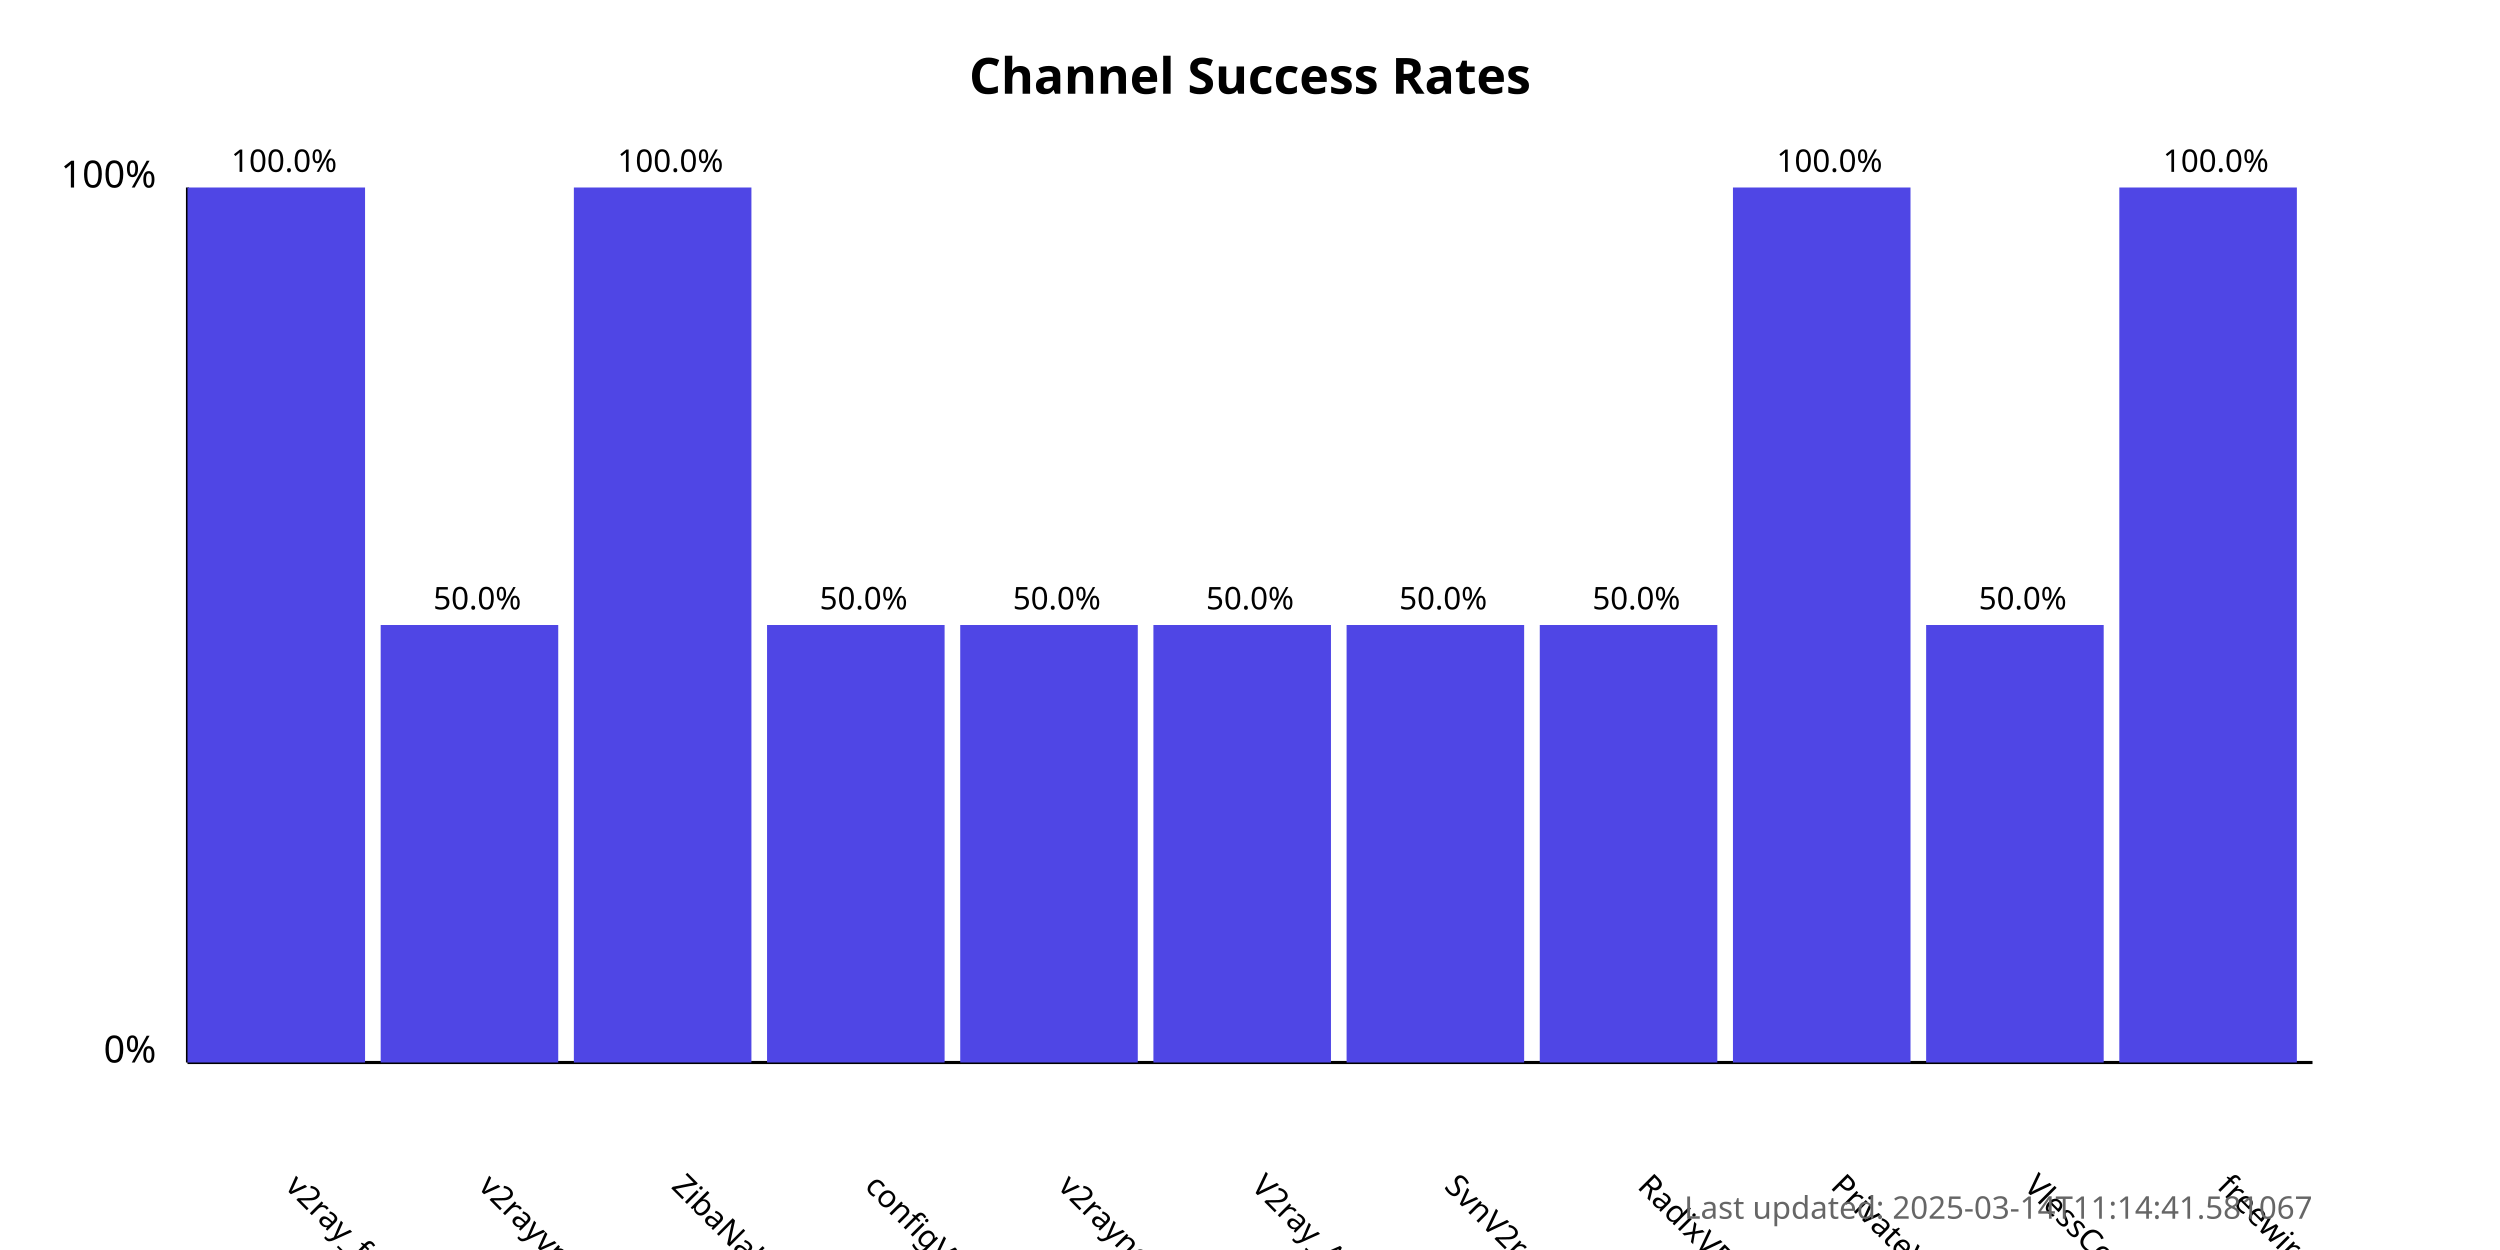
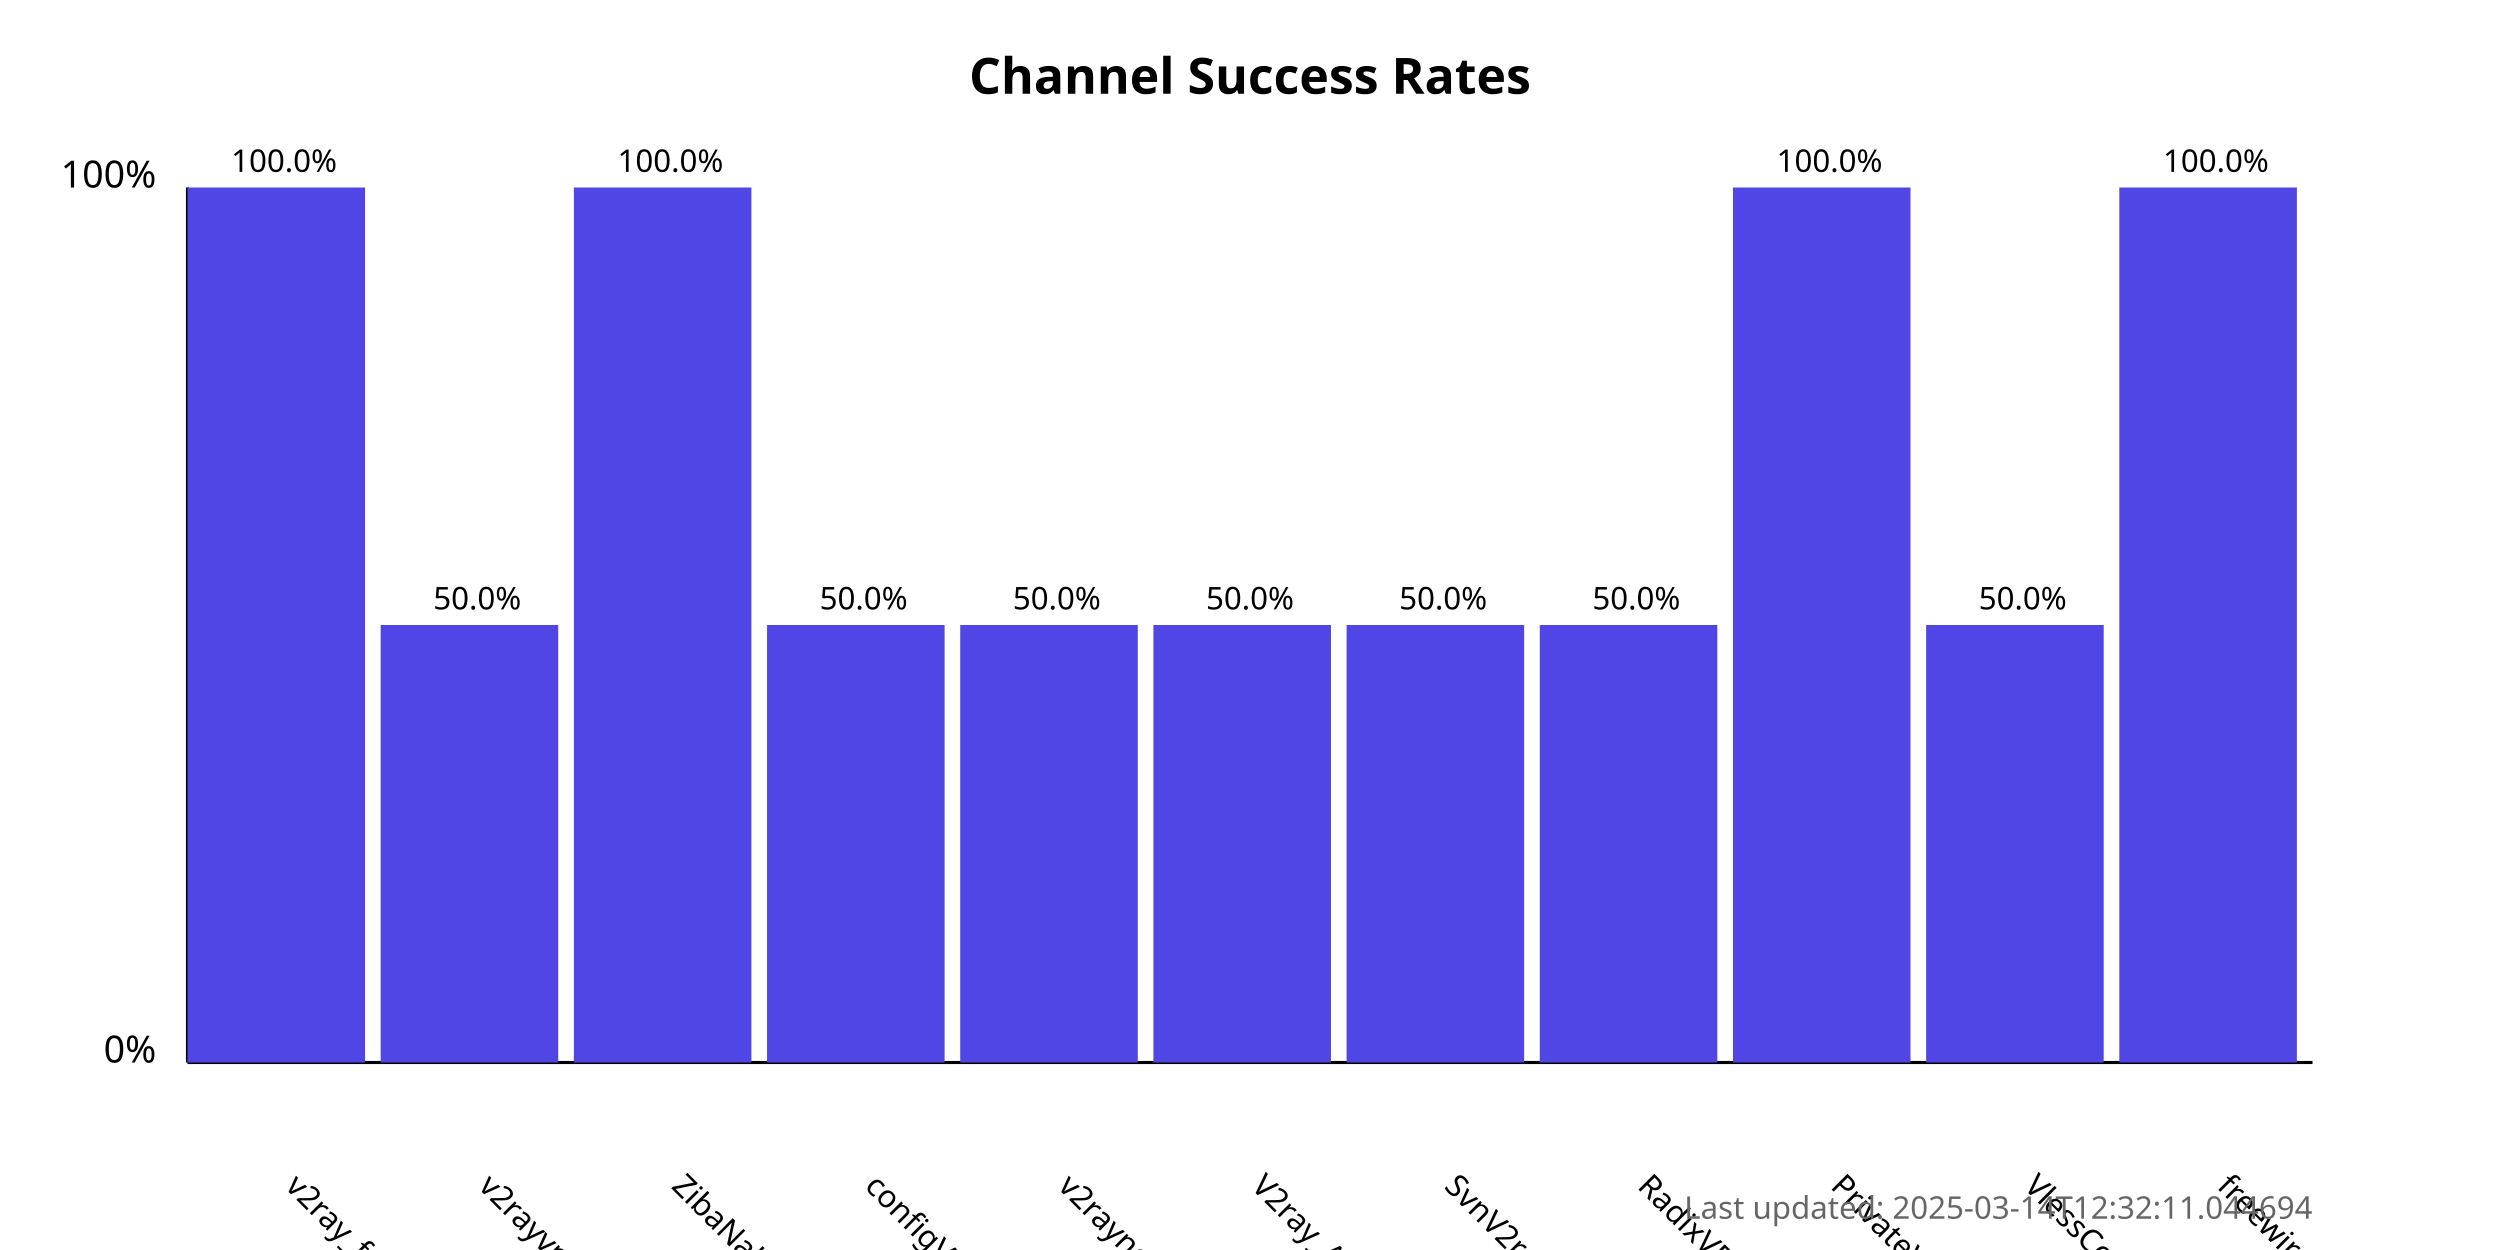
<svg xmlns="http://www.w3.org/2000/svg" width="800" height="400">
  <style>
            .chart-title { font: bold 16px sans-serif; }
            .axis-label { font: 12px sans-serif; }
            .tick-label { font: 10px sans-serif; }
            .bar { fill: #4f46e5; }
            .bar:hover { fill: #6366f1; }
            .timestamp { font: 10px sans-serif; fill: #666; }
        </style>
  <text x="400.0" y="30" text-anchor="middle" class="chart-title">
            Channel Success Rates
        </text>
  <line x1="60" y1="340" x2="60" y2="60" stroke="black" stroke-width="1" />
  <line x1="60" y1="340" x2="740" y2="340" stroke="black" stroke-width="1" />
  <text x="50" y="340" text-anchor="end" class="axis-label">0%</text>
  <text x="50" y="60" text-anchor="end" class="axis-label">100%</text>
  <g>
    <rect x="60" y="60.0" width="56.818" height="280.0" class="bar" />
    <text x="90.909" y="380" transform="rotate(45, 90.90909, 380)" text-anchor="start" class="tick-label">
                v2ray_free_conf
            </text>
    <text x="90.909" y="55.0" text-anchor="middle" class="tick-label">
                100.0%
            </text>
  </g>
  <g>
    <rect x="121.818" y="200.0" width="56.818" height="140.0" class="bar" />
    <text x="152.727" y="380" transform="rotate(45, 152.7273, 380)" text-anchor="start" class="tick-label">
                v2rayvpno
            </text>
    <text x="152.727" y="195.0" text-anchor="middle" class="tick-label">
                50.0%
            </text>
  </g>
  <g>
    <rect x="183.636" y="60.0" width="56.818" height="280.0" class="bar" />
    <text x="214.545" y="380" transform="rotate(45, 214.5455, 380)" text-anchor="start" class="tick-label">
                ZibaNabz
            </text>
    <text x="214.545" y="55.0" text-anchor="middle" class="tick-label">
                100.0%
            </text>
  </g>
  <g>
    <rect x="245.455" y="200.0" width="56.818" height="140.0" class="bar" />
    <text x="276.364" y="380" transform="rotate(45, 276.3636, 380)" text-anchor="start" class="tick-label">
                configV2rayForFree
            </text>
    <text x="276.364" y="195.0" text-anchor="middle" class="tick-label">
                50.0%
            </text>
  </g>
  <g>
    <rect x="307.273" y="200.0" width="56.818" height="140.0" class="bar" />
    <text x="338.182" y="380" transform="rotate(45, 338.1818, 380)" text-anchor="start" class="tick-label">
                v2rayngvpn
            </text>
    <text x="338.182" y="195.0" text-anchor="middle" class="tick-label">
                50.0%
            </text>
  </g>
  <g>
    <rect x="369.091" y="200.0" width="56.818" height="140.0" class="bar" />
    <text x="400.0" y="380" transform="rotate(45, 400.0, 380)" text-anchor="start" class="tick-label">
                V2ray_Alpha
            </text>
    <text x="400.0" y="195.0" text-anchor="middle" class="tick-label">
                50.0%
            </text>
  </g>
  <g>
    <rect x="430.909" y="200.0" width="56.818" height="140.0" class="bar" />
    <text x="461.818" y="380" transform="rotate(45, 461.8182, 380)" text-anchor="start" class="tick-label">
                SvnV2ray
            </text>
    <text x="461.818" y="195.0" text-anchor="middle" class="tick-label">
                50.0%
            </text>
  </g>
  <g>
    <rect x="492.727" y="200.0" width="56.818" height="140.0" class="bar" />
    <text x="523.636" y="380" transform="rotate(45, 523.6364, 380)" text-anchor="start" class="tick-label">
                RadixVPN
            </text>
    <text x="523.636" y="195.0" text-anchor="middle" class="tick-label">
                50.0%
            </text>
  </g>
  <g>
    <rect x="554.545" y="60.0" width="56.818" height="280.0" class="bar" />
    <text x="585.455" y="380" transform="rotate(45, 585.4545, 380)" text-anchor="start" class="tick-label">
                PrivateVPNs
            </text>
    <text x="585.455" y="55.0" text-anchor="middle" class="tick-label">
                100.0%
            </text>
  </g>
  <g>
    <rect x="616.364" y="200.0" width="56.818" height="140.0" class="bar" />
    <text x="647.273" y="380" transform="rotate(45, 647.2727, 380)" text-anchor="start" class="tick-label">
                VlessConfig
            </text>
    <text x="647.273" y="195.0" text-anchor="middle" class="tick-label">
                50.0%
            </text>
  </g>
  <g>
    <rect x="678.182" y="60.0" width="56.818" height="280.0" class="bar" />
    <text x="709.091" y="380" transform="rotate(45, 709.0909, 380)" text-anchor="start" class="tick-label">
                freewireguard
            </text>
    <text x="709.091" y="55.0" text-anchor="middle" class="tick-label">
                100.0%
            </text>
  </g>
  <text x="740" y="390" text-anchor="end" class="timestamp">
-             Last updated: 2025-03-14T11:14:41.581067
+             Last updated: 2025-03-14T12:32:11.044694
        </text>
</svg>
